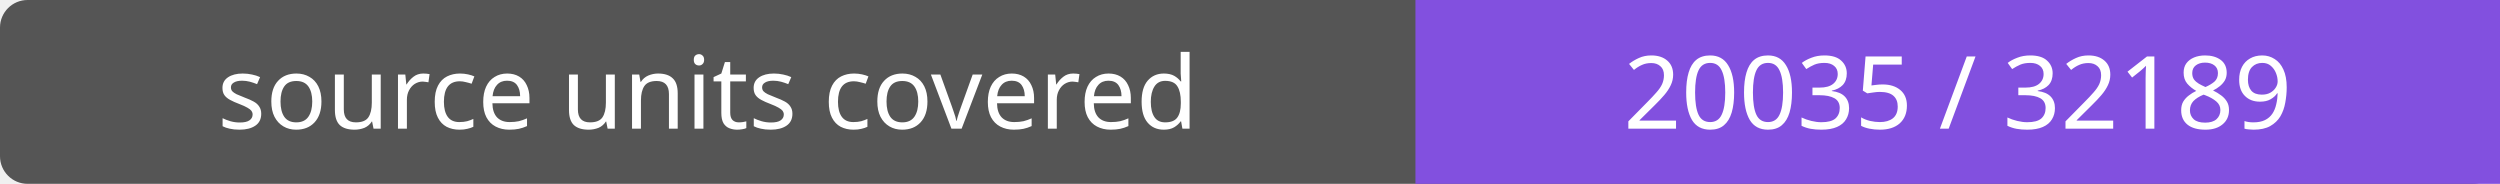
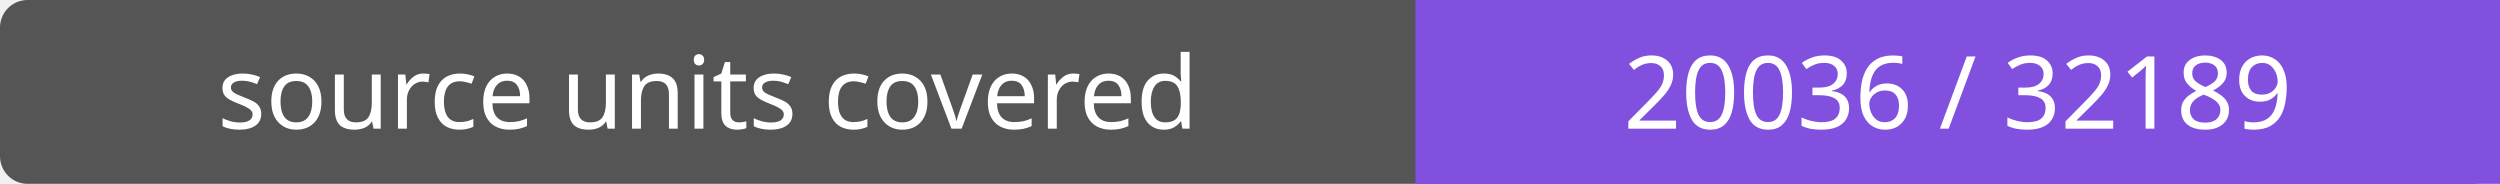
- <svg xmlns="http://www.w3.org/2000/svg" width="272" height="20" role="img" aria-label="source units covered: 20035 / 32189">
+ <svg xmlns="http://www.w3.org/2000/svg" width="272" height="20" role="img" aria-label="source units covered: 20036 / 32189">
  <rect width="272" height="20" rx="3" fill="#555" />
  <path fill="#8250df" d="M154 0h118v20H154z" />
  <g fill="#fff" text-anchor="middle" font-family="Verdana,sans-serif" font-size="11">
    <text x="77.0" y="14">source units covered</text>
-     <text x="213.0" y="14">20035 / 32189</text>
+     <text x="213.0" y="14">20036 / 32189</text>
  </g>
</svg>
